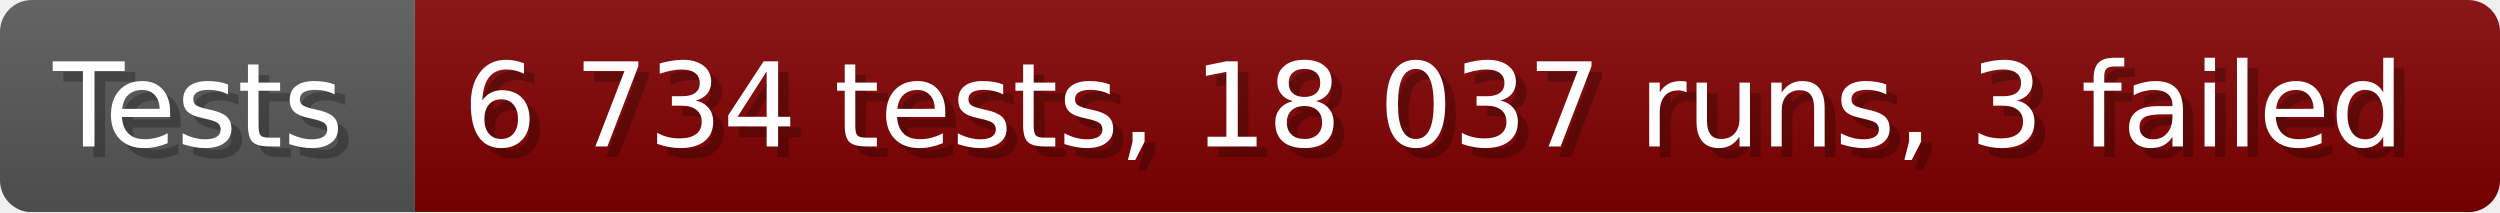
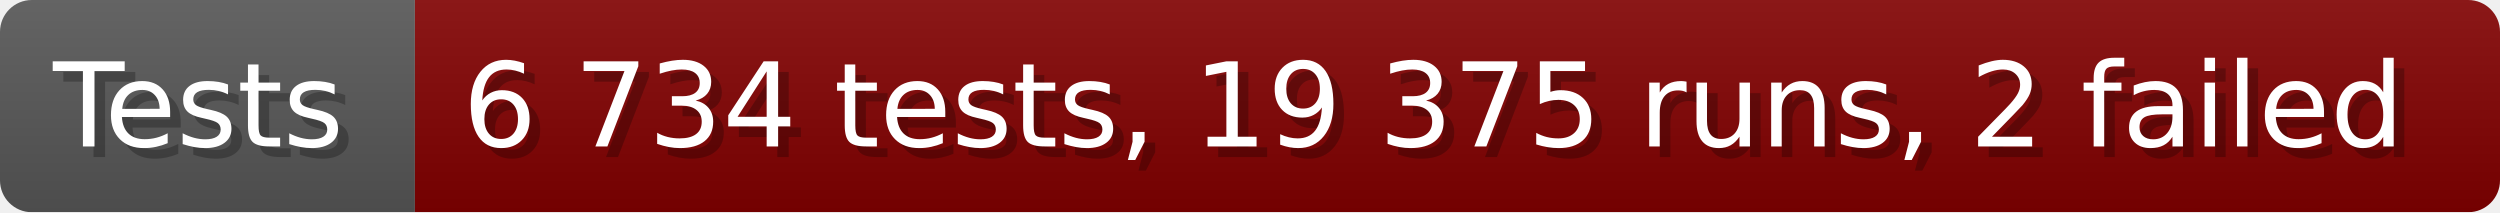
- <svg xmlns="http://www.w3.org/2000/svg" width="235.6" height="20" viewBox="0 0 2356 200" role="img" aria-label="Tests: 6 734 tests, 18 037 runs, 3 failed">
+ <svg xmlns="http://www.w3.org/2000/svg" width="235.6" height="20" viewBox="0 0 2356 200" role="img" aria-label="Tests: 6 734 tests, 19 375 runs, 2 failed">
  <linearGradient id="a" x2="0" y2="100%">
    <stop offset="0" stop-opacity=".1" stop-color="#EEE" />
    <stop offset="1" stop-opacity=".1" />
  </linearGradient>
  <mask id="m">
    <rect width="2356" height="200" rx="30" fill="#FFF" />
  </mask>
  <g mask="url(#m)">
    <rect width="391" height="200" fill="#555" />
    <rect width="1965" height="200" fill="#800000" x="391" />
    <rect width="2356" height="200" fill="url(#a)" />
  </g>
  <g aria-hidden="true" fill="#fff" text-anchor="start" font-family="Verdana,DejaVu Sans,sans-serif" font-size="110">
    <text x="60" y="148" textLength="291" fill="#000" opacity="0.25">Tests</text>
    <text x="50" y="138" textLength="291">Tests</text>
-     <text x="446" y="148" textLength="1865" fill="#000" opacity="0.25">6 734 tests, 18 037 runs, 3 failed</text>
-     <text x="436" y="138" textLength="1865">6 734 tests, 18 037 runs, 3 failed</text>
+     <text x="446" y="148" textLength="1865" fill="#000" opacity="0.25">6 734 tests, 19 375 runs, 2 failed</text>
+     <text x="436" y="138" textLength="1865">6 734 tests, 19 375 runs, 2 failed</text>
  </g>
</svg>
